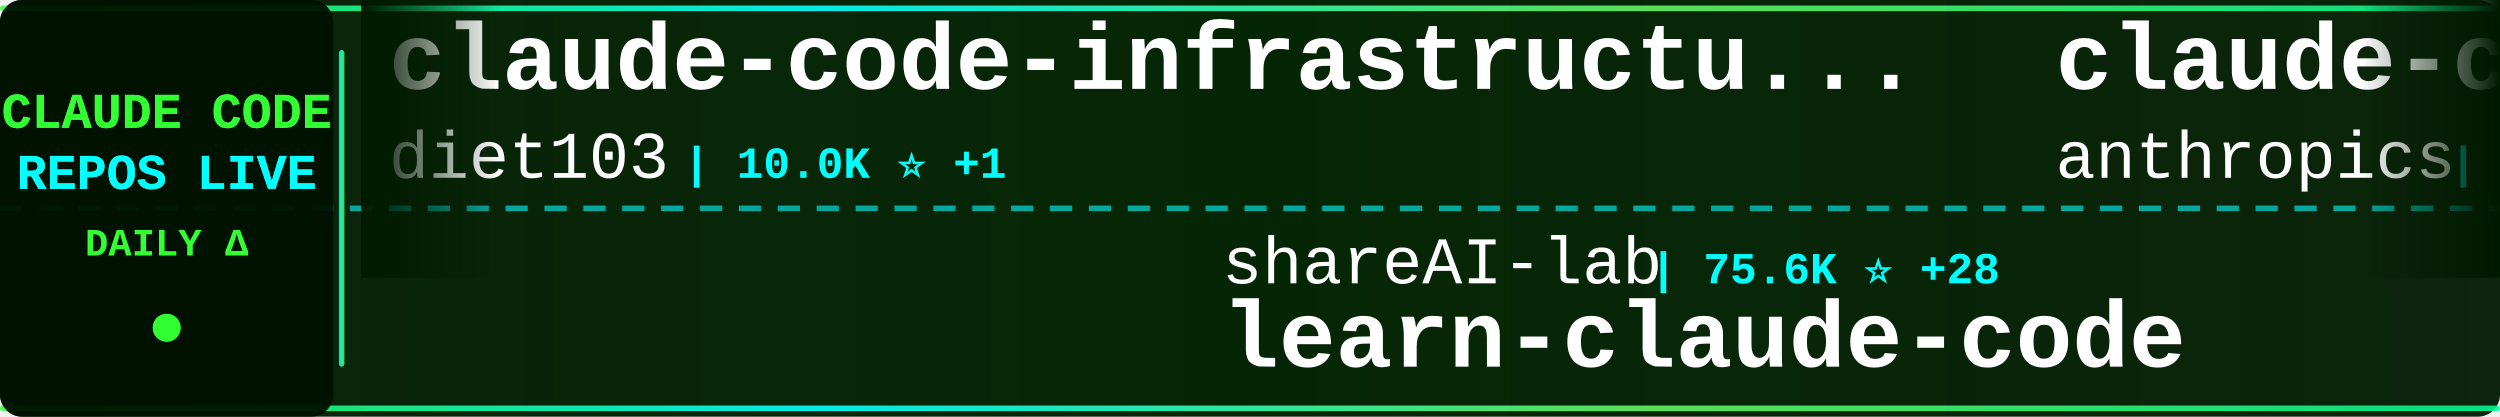
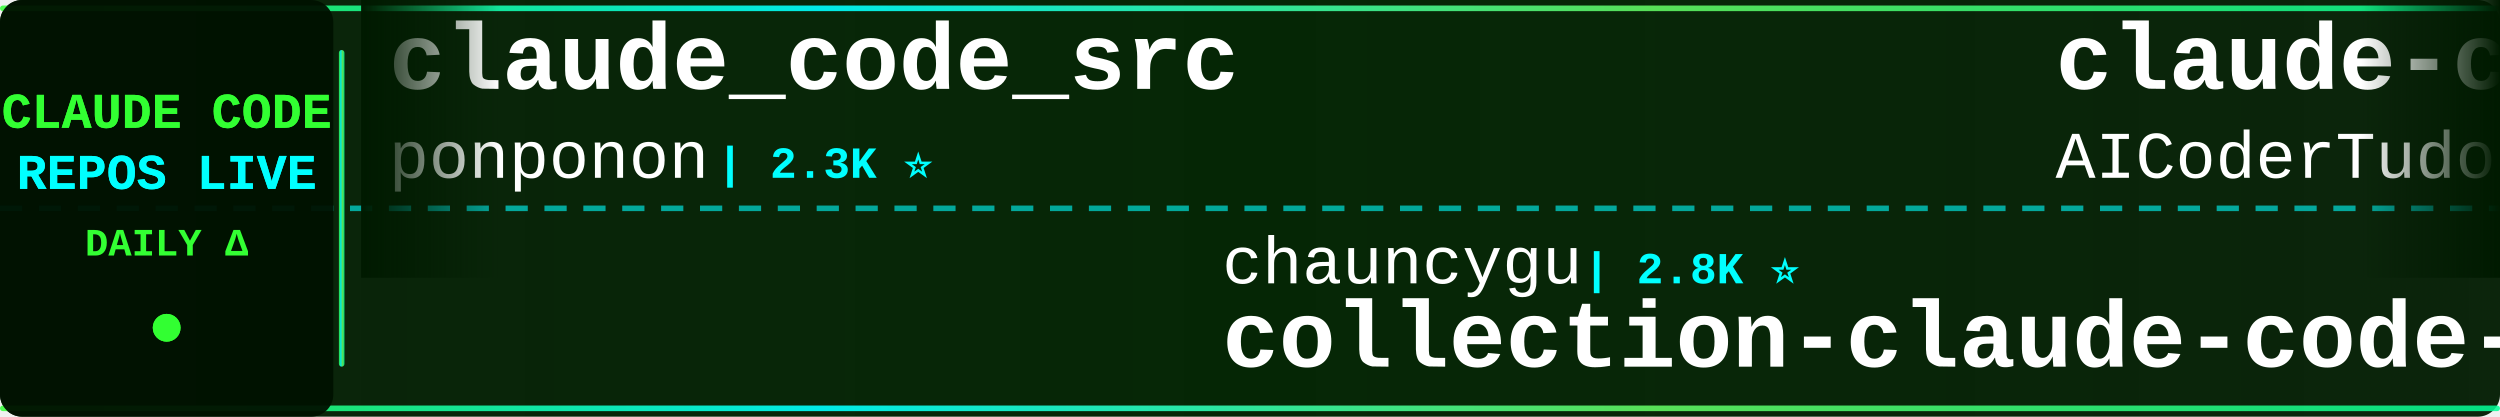
<svg xmlns="http://www.w3.org/2000/svg" width="900" height="150">
  <defs>
    <linearGradient id="tickerBg" x1="0%" y1="0%" x2="100%" y2="0%">
      <stop offset="0%" style="stop-color:#001a00;stop-opacity:0.95" />
      <stop offset="50%" style="stop-color:#002200;stop-opacity:0.98" />
      <stop offset="100%" style="stop-color:#001a00;stop-opacity:0.95" />
    </linearGradient>
    <linearGradient id="borderGrad" x1="0%" y1="0%" x2="100%" y2="0%">
      <stop offset="0%" style="stop-color:#33ff33;stop-opacity:0.85">
        <animate attributeName="stop-opacity" values="0.85;1;0.85" dur="2s" repeatCount="indefinite" />
      </stop>
      <stop offset="33%" style="stop-color:#00ffff;stop-opacity:0.9">
        <animate attributeName="stop-opacity" values="0.9;1;0.9" dur="2.2s" repeatCount="indefinite" />
      </stop>
      <stop offset="66%" style="stop-color:#66ff66;stop-opacity:0.85">
        <animate attributeName="stop-opacity" values="0.85;1;0.85" dur="1.8s" repeatCount="indefinite" />
      </stop>
      <stop offset="100%" style="stop-color:#00ff99;stop-opacity:0.85">
        <animate attributeName="stop-opacity" values="0.85;1;0.85" dur="2s" repeatCount="indefinite" />
      </stop>
    </linearGradient>
    <filter id="textGlow">
      <feGaussianBlur stdDeviation="0.1" result="coloredBlur" />
      <feMerge>
        <feMergeNode in="coloredBlur" />
        <feMergeNode in="SourceGraphic" />
      </feMerge>
    </filter>
    <filter id="metricGlow">
      <feGaussianBlur stdDeviation="0.2" result="coloredBlur" />
      <feMerge>
        <feMergeNode in="coloredBlur" />
        <feMergeNode in="SourceGraphic" />
      </feMerge>
    </filter>
    <linearGradient id="leftFade" x1="0%" y1="0%" x2="100%" y2="0%">
      <stop offset="0%" style="stop-color:#001a00;stop-opacity:1" />
      <stop offset="100%" style="stop-color:#001a00;stop-opacity:0" />
    </linearGradient>
    <linearGradient id="rightFade" x1="0%" y1="0%" x2="100%" y2="0%">
      <stop offset="0%" style="stop-color:#001a00;stop-opacity:0" />
      <stop offset="100%" style="stop-color:#001a00;stop-opacity:1" />
    </linearGradient>
  </defs>
  <rect width="900" height="150" fill="url(#tickerBg)" rx="8" />
  <rect x="0" y="2" width="900" height="2" fill="url(#borderGrad)" rx="1" />
  <rect x="0" y="146" width="900" height="2" fill="url(#borderGrad)" rx="1" />
  <line x1="0" y1="75" x2="900" y2="75" stroke="#00ffff" stroke-width="2" stroke-dasharray="8 6" opacity="0.6" />
  <rect x="0" y="0" width="120" height="150" fill="#001100" opacity="0.95" rx="8" />
  <text x="60" y="46" font-family="'Courier New', monospace" font-size="18" font-weight="bold" fill="#33ff33" text-anchor="middle" filter="url(#textGlow)">
    CLAUDE CODE
  </text>
  <text x="60" y="68" font-family="'Courier New', monospace" font-size="18" font-weight="bold" fill="#00ffff" text-anchor="middle" filter="url(#textGlow)">
    REPOS LIVE
  </text>
  <text x="60" y="92" font-family="'Courier New', monospace" font-size="14" font-weight="bold" fill="#33ff33" text-anchor="middle">
    DAILY Δ
  </text>
  <circle cx="60" cy="118" r="5" fill="#33ff33" filter="url(#metricGlow)">
    <animate attributeName="r" values="4;6;4" dur="1.5s" repeatCount="indefinite" />
    <animate attributeName="opacity" values="0.6;1;0.6" dur="1.5s" repeatCount="indefinite" />
  </circle>
  <rect x="122" y="18" width="2" height="114" fill="url(#borderGrad)" rx="1" />
  <clipPath id="tickerClip">
    <rect x="130" y="0" width="770" height="150" />
  </clipPath>
  <g clip-path="url(#tickerClip)">
    <g id="tickerItems">
      <animateTransform attributeName="transform" attributeType="XML" type="translate" from="0 0" to="-3000 0" dur="54s" repeatCount="indefinite" />
      <g transform="translate(0, 0)">
-         <text x="140" y="32" font-family="'Courier New', monospace" font-size="34" font-weight="bold" fill="#ffffff">claude-code-infrastructu...</text>
-         <text x="140" y="64" font-family="'Courier New', monospace" font-size="24" font-weight="normal" fill="#ffffff" opacity="1.0">diet103</text>
-         <text x="246" y="64" font-family="'Courier New', monospace" font-size="16" font-weight="bold" fill="#00ffff"> | 10.0K ⭐ +1</text>
+         <text x="140" y="32" font-family="'Courier New', monospace" font-size="34" font-weight="bold" fill="#ffffff">claude_code_src</text>
+         <text x="140" y="64" font-family="'Courier New', monospace" font-size="24" font-weight="normal" fill="#ffffff" opacity="1.0">ponponon</text>
+         <text x="258" y="64" font-family="'Courier New', monospace" font-size="16" font-weight="bold" fill="#00ffff"> | 2.3K ⭐</text>
      </g>
      <g transform="translate(300, 0)">
-         <text x="140" y="102" font-family="'Courier New', monospace" font-size="24" font-weight="normal" fill="#ffffff" opacity="1.0">shareAI-lab</text>
-         <text x="294" y="102" font-family="'Courier New', monospace" font-size="16" font-weight="bold" fill="#00ffff"> | 75.6K ⭐ +28</text>
-         <text x="140" y="132" font-family="'Courier New', monospace" font-size="34" font-weight="bold" fill="#ffffff">learn-claude-code</text>
+         <text x="140" y="102" font-family="'Courier New', monospace" font-size="24" font-weight="normal" fill="#ffffff" opacity="1.0">chauncygu</text>
+         <text x="270" y="102" font-family="'Courier New', monospace" font-size="16" font-weight="bold" fill="#00ffff"> | 2.8K ⭐</text>
+         <text x="140" y="132" font-family="'Courier New', monospace" font-size="34" font-weight="bold" fill="#ffffff">collection-claude-code-s...</text>
      </g>
      <g transform="translate(600, 0)">
-         <text x="140" y="32" font-family="'Courier New', monospace" font-size="34" font-weight="bold" fill="#ffffff">claude-code</text>
-         <text x="140" y="64" font-family="'Courier New', monospace" font-size="24" font-weight="normal" fill="#ffffff" opacity="1.0">anthropics</text>
-         <text x="282" y="64" font-family="'Courier New', monospace" font-size="16" font-weight="bold" fill="#00ffff"> | 143.3K ⭐ +52</text>
+         <text x="140" y="32" font-family="'Courier New', monospace" font-size="34" font-weight="bold" fill="#ffffff">claude-code-tudou</text>
+         <text x="140" y="64" font-family="'Courier New', monospace" font-size="24" font-weight="normal" fill="#ffffff" opacity="1.0">AICoderTudou</text>
+         <text x="306" y="64" font-family="'Courier New', monospace" font-size="16" font-weight="bold" fill="#00ffff"> | 495 ⭐</text>
      </g>
      <g transform="translate(900, 0)">
-         <text x="140" y="102" font-family="'Courier New', monospace" font-size="24" font-weight="normal" fill="#ffffff" opacity="1.0">anthropics</text>
-         <text x="282" y="102" font-family="'Courier New', monospace" font-size="16" font-weight="bold" fill="#00ffff"> | 959 ⭐</text>
-         <text x="140" y="132" font-family="'Courier New', monospace" font-size="34" font-weight="bold" fill="#ffffff">claude-code-base-action</text>
+         <text x="140" y="102" font-family="'Courier New', monospace" font-size="24" font-weight="normal" fill="#ffffff" opacity="1.0">huangjia2019</text>
+         <text x="306" y="102" font-family="'Courier New', monospace" font-size="16" font-weight="bold" fill="#00ffff"> | 1.1K ⭐</text>
+         <text x="140" y="132" font-family="'Courier New', monospace" font-size="34" font-weight="bold" fill="#ffffff">claude-code-engineering</text>
      </g>
      <g transform="translate(1200, 0)">
-         <text x="140" y="32" font-family="'Courier New', monospace" font-size="34" font-weight="bold" fill="#ffffff">claude-code-cli</text>
-         <text x="140" y="64" font-family="'Courier New', monospace" font-size="24" font-weight="normal" fill="#ffffff" opacity="1.0">huangserva</text>
-         <text x="282" y="64" font-family="'Courier New', monospace" font-size="16" font-weight="bold" fill="#00ffff"> | 626 ⭐</text>
+         <text x="140" y="32" font-family="'Courier New', monospace" font-size="34" font-weight="bold" fill="#ffffff">skills</text>
+         <text x="140" y="64" font-family="'Courier New', monospace" font-size="24" font-weight="normal" fill="#ffffff" opacity="1.0">anthropics</text>
+         <text x="282" y="64" font-family="'Courier New', monospace" font-size="16" font-weight="bold" fill="#00ffff"> | 172.3K ⭐ +51</text>
      </g>
      <g transform="translate(1500, 0)">
-         <text x="140" y="102" font-family="'Courier New', monospace" font-size="24" font-weight="normal" fill="#ffffff" opacity="1.0">Yeachan-Heo</text>
-         <text x="294" y="102" font-family="'Courier New', monospace" font-size="16" font-weight="bold" fill="#00ffff"> | 38.9K ⭐ +19</text>
-         <text x="140" y="132" font-family="'Courier New', monospace" font-size="34" font-weight="bold" fill="#ffffff">oh-my-claudecode</text>
+         <text x="140" y="102" font-family="'Courier New', monospace" font-size="24" font-weight="normal" fill="#ffffff" opacity="1.0">affaan-m</text>
+         <text x="258" y="102" font-family="'Courier New', monospace" font-size="16" font-weight="bold" fill="#00ffff"> | 244.0K ⭐ +56</text>
+         <text x="140" y="132" font-family="'Courier New', monospace" font-size="34" font-weight="bold" fill="#ffffff">ECC</text>
      </g>
      <g transform="translate(1800, 0)">
-         <text x="140" y="32" font-family="'Courier New', monospace" font-size="34" font-weight="bold" fill="#ffffff">claude-code-prompts</text>
-         <text x="140" y="64" font-family="'Courier New', monospace" font-size="24" font-weight="normal" fill="#ffffff" opacity="1.0">repowise-dev</text>
-         <text x="306" y="64" font-family="'Courier New', monospace" font-size="16" font-weight="bold" fill="#00ffff"> | 1.2K ⭐</text>
+         <text x="140" y="32" font-family="'Courier New', monospace" font-size="34" font-weight="bold" fill="#ffffff">learn-claude-code</text>
+         <text x="140" y="64" font-family="'Courier New', monospace" font-size="24" font-weight="normal" fill="#ffffff" opacity="1.0">shareAI-lab</text>
+         <text x="294" y="64" font-family="'Courier New', monospace" font-size="16" font-weight="bold" fill="#00ffff"> | 75.6K ⭐ +15</text>
      </g>
      <g transform="translate(2100, 0)">
-         <text x="140" y="102" font-family="'Courier New', monospace" font-size="24" font-weight="normal" fill="#ffffff" opacity="1.0">WorldFlowAI</text>
-         <text x="294" y="102" font-family="'Courier New', monospace" font-size="16" font-weight="bold" fill="#00ffff"> | 1.8K ⭐ +17</text>
-         <text x="140" y="132" font-family="'Courier New', monospace" font-size="34" font-weight="bold" fill="#ffffff">everything-claude-code</text>
+         <text x="140" y="102" font-family="'Courier New', monospace" font-size="24" font-weight="normal" fill="#ffffff" opacity="1.0">lorryjovens-hub</text>
+         <text x="342" y="102" font-family="'Courier New', monospace" font-size="16" font-weight="bold" fill="#00ffff"> | 1.7K ⭐ -1</text>
+         <text x="140" y="132" font-family="'Courier New', monospace" font-size="34" font-weight="bold" fill="#ffffff">claude-code-rust</text>
      </g>
      <g transform="translate(2400, 0)">
-         <text x="140" y="32" font-family="'Courier New', monospace" font-size="34" font-weight="bold" fill="#ffffff">Claude-Code</text>
-         <text x="140" y="64" font-family="'Courier New', monospace" font-size="24" font-weight="normal" fill="#ffffff" opacity="1.0">KPR111</text>
-         <text x="234" y="64" font-family="'Courier New', monospace" font-size="16" font-weight="bold" fill="#00ffff"> | 18 ⭐</text>
+         <text x="140" y="32" font-family="'Courier New', monospace" font-size="34" font-weight="bold" fill="#ffffff">claude-code-transcripts</text>
+         <text x="140" y="64" font-family="'Courier New', monospace" font-size="24" font-weight="normal" fill="#ffffff" opacity="1.0">simonw</text>
+         <text x="234" y="64" font-family="'Courier New', monospace" font-size="16" font-weight="bold" fill="#00ffff"> | 1.7K ⭐</text>
      </g>
      <g transform="translate(2700, 0)">
-         <text x="140" y="102" font-family="'Courier New', monospace" font-size="24" font-weight="normal" fill="#ffffff" opacity="1.0">VILA-Lab</text>
-         <text x="258" y="102" font-family="'Courier New', monospace" font-size="16" font-weight="bold" fill="#00ffff"> | 2.1K ⭐</text>
-         <text x="140" y="132" font-family="'Courier New', monospace" font-size="34" font-weight="bold" fill="#ffffff">Dive-into-Claude-Code</text>
+         <text x="140" y="102" font-family="'Courier New', monospace" font-size="24" font-weight="normal" fill="#ffffff" opacity="1.0">mehmoodosman</text>
+         <text x="306" y="102" font-family="'Courier New', monospace" font-size="16" font-weight="bold" fill="#00ffff"> | 173 ⭐</text>
+         <text x="140" y="132" font-family="'Courier New', monospace" font-size="34" font-weight="bold" fill="#ffffff">claude-code</text>
      </g>
      <g transform="translate(3000, 0)">
-         <text x="140" y="32" font-family="'Courier New', monospace" font-size="34" font-weight="bold" fill="#ffffff">claude-code-infrastructu...</text>
-         <text x="140" y="64" font-family="'Courier New', monospace" font-size="24" font-weight="normal" fill="#ffffff" opacity="1.0">diet103</text>
-         <text x="246" y="64" font-family="'Courier New', monospace" font-size="16" font-weight="bold" fill="#00ffff"> | 10.0K ⭐ +1</text>
+         <text x="140" y="32" font-family="'Courier New', monospace" font-size="34" font-weight="bold" fill="#ffffff">claude_code_src</text>
+         <text x="140" y="64" font-family="'Courier New', monospace" font-size="24" font-weight="normal" fill="#ffffff" opacity="1.0">ponponon</text>
+         <text x="258" y="64" font-family="'Courier New', monospace" font-size="16" font-weight="bold" fill="#00ffff"> | 2.3K ⭐</text>
      </g>
      <g transform="translate(3300, 0)">
-         <text x="140" y="102" font-family="'Courier New', monospace" font-size="24" font-weight="normal" fill="#ffffff" opacity="1.0">shareAI-lab</text>
-         <text x="294" y="102" font-family="'Courier New', monospace" font-size="16" font-weight="bold" fill="#00ffff"> | 75.6K ⭐ +28</text>
-         <text x="140" y="132" font-family="'Courier New', monospace" font-size="34" font-weight="bold" fill="#ffffff">learn-claude-code</text>
+         <text x="140" y="102" font-family="'Courier New', monospace" font-size="24" font-weight="normal" fill="#ffffff" opacity="1.0">chauncygu</text>
+         <text x="270" y="102" font-family="'Courier New', monospace" font-size="16" font-weight="bold" fill="#00ffff"> | 2.8K ⭐</text>
+         <text x="140" y="132" font-family="'Courier New', monospace" font-size="34" font-weight="bold" fill="#ffffff">collection-claude-code-s...</text>
      </g>
      <g transform="translate(3600, 0)">
-         <text x="140" y="32" font-family="'Courier New', monospace" font-size="34" font-weight="bold" fill="#ffffff">claude-code</text>
-         <text x="140" y="64" font-family="'Courier New', monospace" font-size="24" font-weight="normal" fill="#ffffff" opacity="1.0">anthropics</text>
-         <text x="282" y="64" font-family="'Courier New', monospace" font-size="16" font-weight="bold" fill="#00ffff"> | 143.3K ⭐ +52</text>
+         <text x="140" y="32" font-family="'Courier New', monospace" font-size="34" font-weight="bold" fill="#ffffff">claude-code-tudou</text>
+         <text x="140" y="64" font-family="'Courier New', monospace" font-size="24" font-weight="normal" fill="#ffffff" opacity="1.0">AICoderTudou</text>
+         <text x="306" y="64" font-family="'Courier New', monospace" font-size="16" font-weight="bold" fill="#00ffff"> | 495 ⭐</text>
      </g>
      <g transform="translate(3900, 0)">
-         <text x="140" y="102" font-family="'Courier New', monospace" font-size="24" font-weight="normal" fill="#ffffff" opacity="1.0">anthropics</text>
-         <text x="282" y="102" font-family="'Courier New', monospace" font-size="16" font-weight="bold" fill="#00ffff"> | 959 ⭐</text>
-         <text x="140" y="132" font-family="'Courier New', monospace" font-size="34" font-weight="bold" fill="#ffffff">claude-code-base-action</text>
+         <text x="140" y="102" font-family="'Courier New', monospace" font-size="24" font-weight="normal" fill="#ffffff" opacity="1.0">huangjia2019</text>
+         <text x="306" y="102" font-family="'Courier New', monospace" font-size="16" font-weight="bold" fill="#00ffff"> | 1.1K ⭐</text>
+         <text x="140" y="132" font-family="'Courier New', monospace" font-size="34" font-weight="bold" fill="#ffffff">claude-code-engineering</text>
      </g>
    </g>
  </g>
  <rect x="130" y="0" width="50" height="100" fill="url(#leftFade)" />
  <rect x="850" y="0" width="50" height="100" fill="url(#rightFade)" />
</svg>
